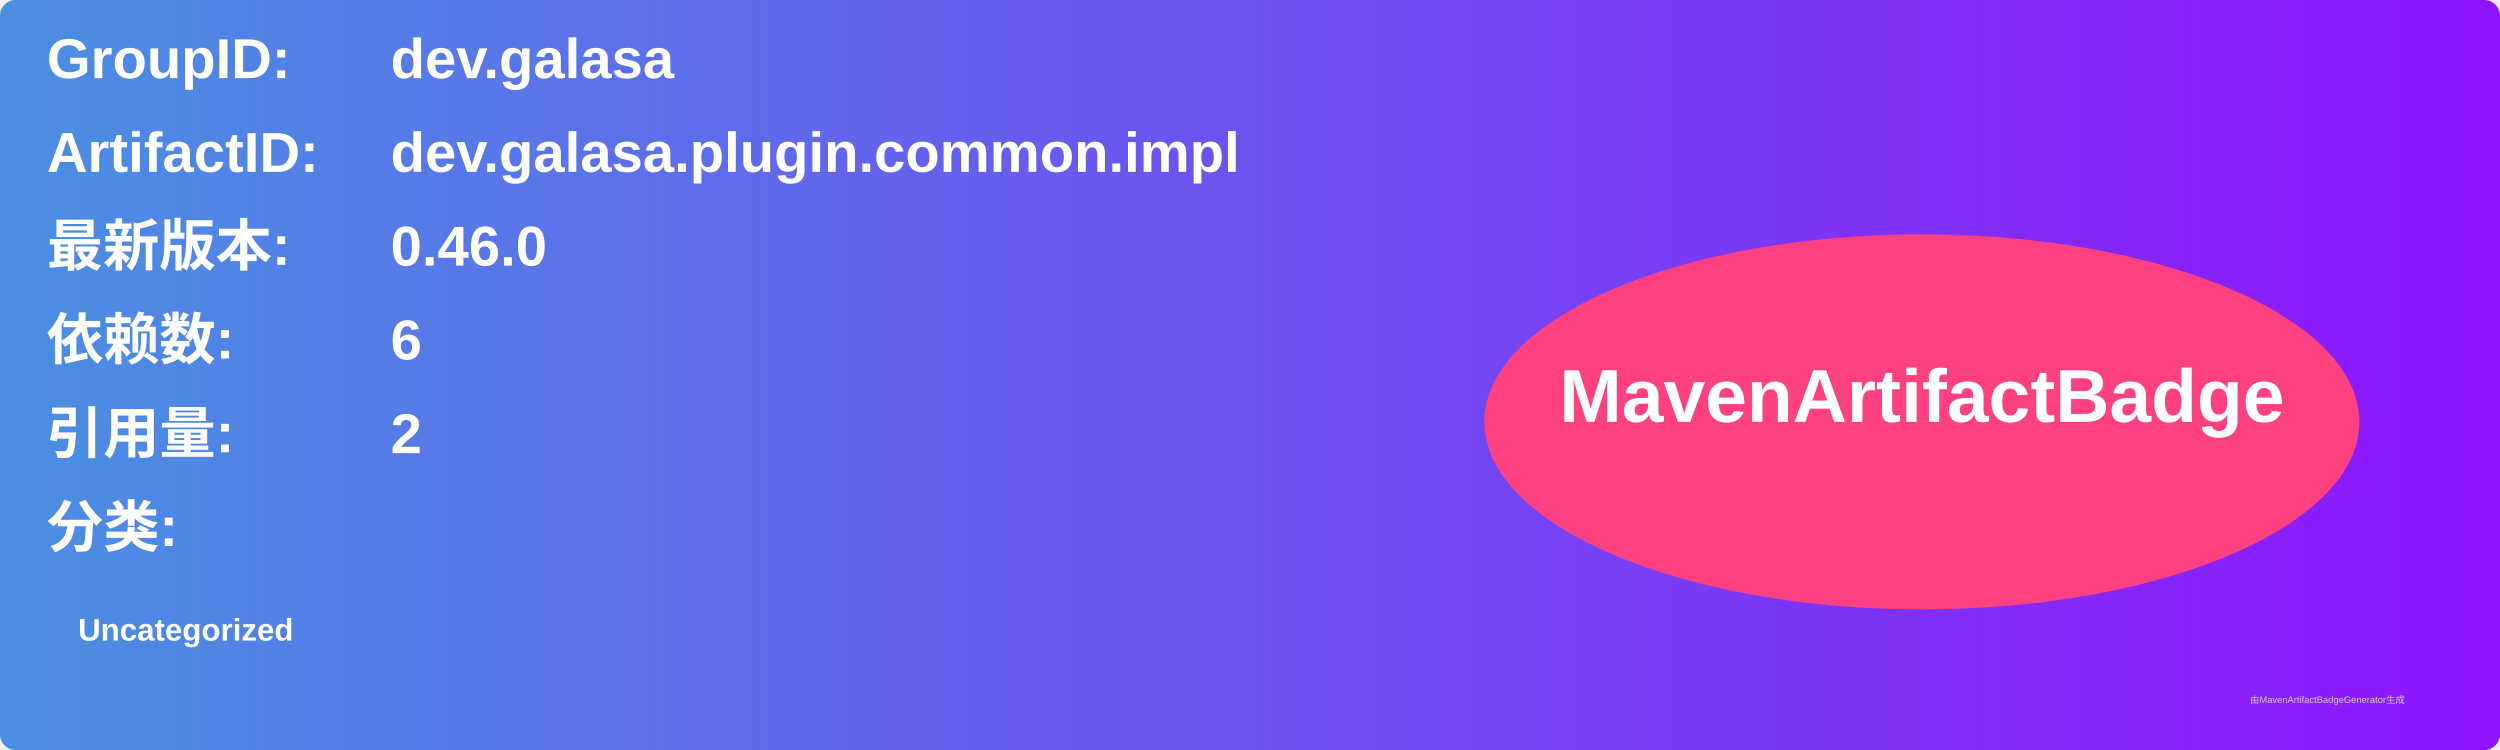
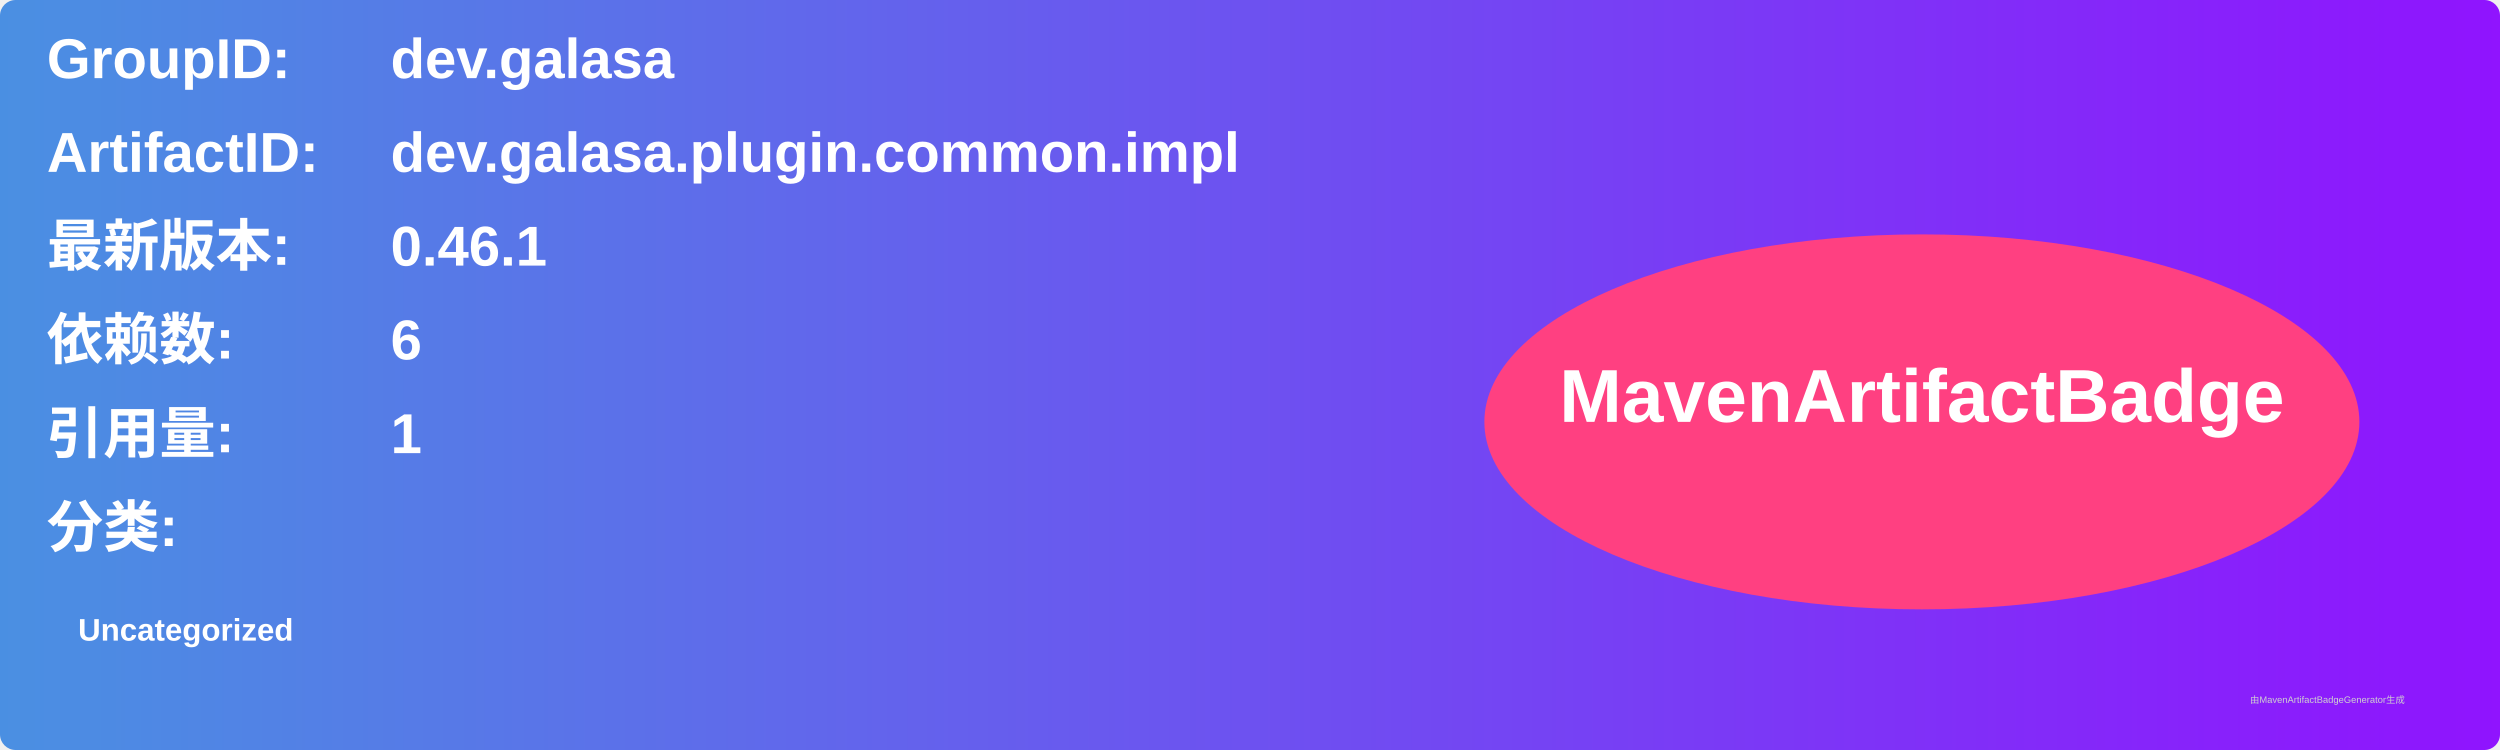
<svg xmlns="http://www.w3.org/2000/svg" width="800" height="240" viewBox="0 0 800 240">
  <linearGradient id="grad" x1="0%" y1="0%" x2="100%" y2="0%">
    <stop offset="0%" stop-color="#4a90e2" />
    <stop offset="100%" stop-color="#9013fe" />
  </linearGradient>
  <rect width="100%" height="100%" rx="5" ry="5" fill="url(#grad)" />
  <g transform="translate(15, 15)">
    <text x="0" y="10" font-family="Arial" font-size="18" fill="white" font-weight="bold" width="260">GroupID:</text>
    <text x="110" y="10" font-family="Arial" font-size="18" fill="white" font-weight="bold" width="460">dev.galasa</text>
    <text x="0" y="40" font-family="Arial" font-size="18" fill="white" font-weight="bold" width="260">ArtifactID:</text>
    <text x="110" y="40" font-family="Arial" font-size="18" fill="white" font-weight="bold" width="460">dev.galasa.plugin.common.impl</text>
    <text x="0" y="70" font-family="Arial" font-size="18" fill="white" font-weight="bold">最新版本:</text>
    <text x="110" y="70" font-family="Arial" font-size="18" fill="white" font-weight="bold">
-       <tspan font-weight="bold">0.46.0</tspan>
+       <tspan font-weight="bold">0.46.1</tspan>
    </text>
    <text x="0" y="100" font-family="Arial" font-size="18" fill="white" font-weight="bold">依赖数: </text>
    <text x="110" y="100" font-family="Arial" font-size="18" fill="white">
      <tspan font-weight="bold">6</tspan>
    </text>
    <text x="0" y="130" font-family="Arial" font-size="18" fill="white" font-weight="bold">引用量: </text>
    <text x="110" y="130" font-family="Arial" font-size="18" fill="white">
-       <tspan font-weight="bold">2</tspan>
+       <tspan font-weight="bold">1</tspan>
    </text>
    <text x="0" y="160" font-family="Arial" font-size="18" fill="white" font-weight="bold">分类:</text>
    <text x="10" y="190" font-family="Arial" font-size="10" fill="white">
      <tspan font-weight="bold">Uncategorized</tspan>
    </text>
    <ellipse cx="600" cy="120" rx="140" ry="60" fill="#ff4081" />
    <text x="600" y="120" text-anchor="middle" font-family="Arial" font-size="24" fill="white" font-weight="bold">MavenArtifactBadge</text>
  </g>
  <text x="720" y="225" font-family="Arial" font-size="3" fill="#d0d0d0">由MavenArtifactBadgeGenerator生成</text>
</svg>
